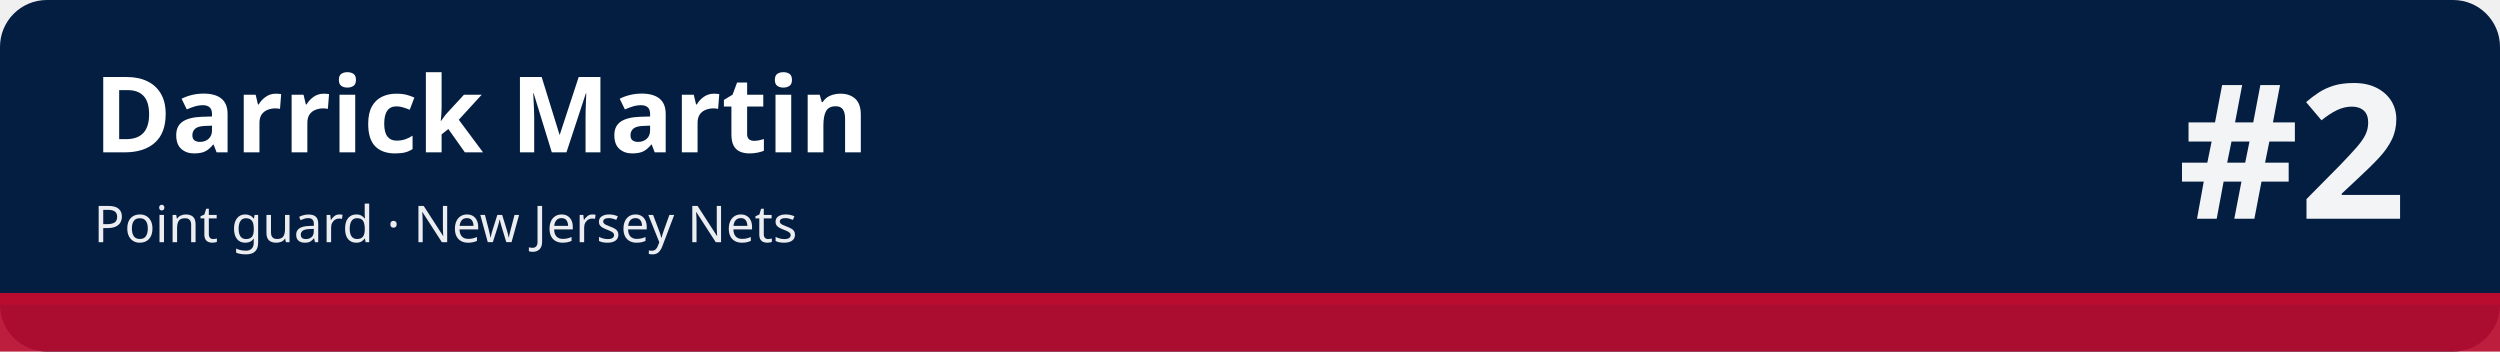
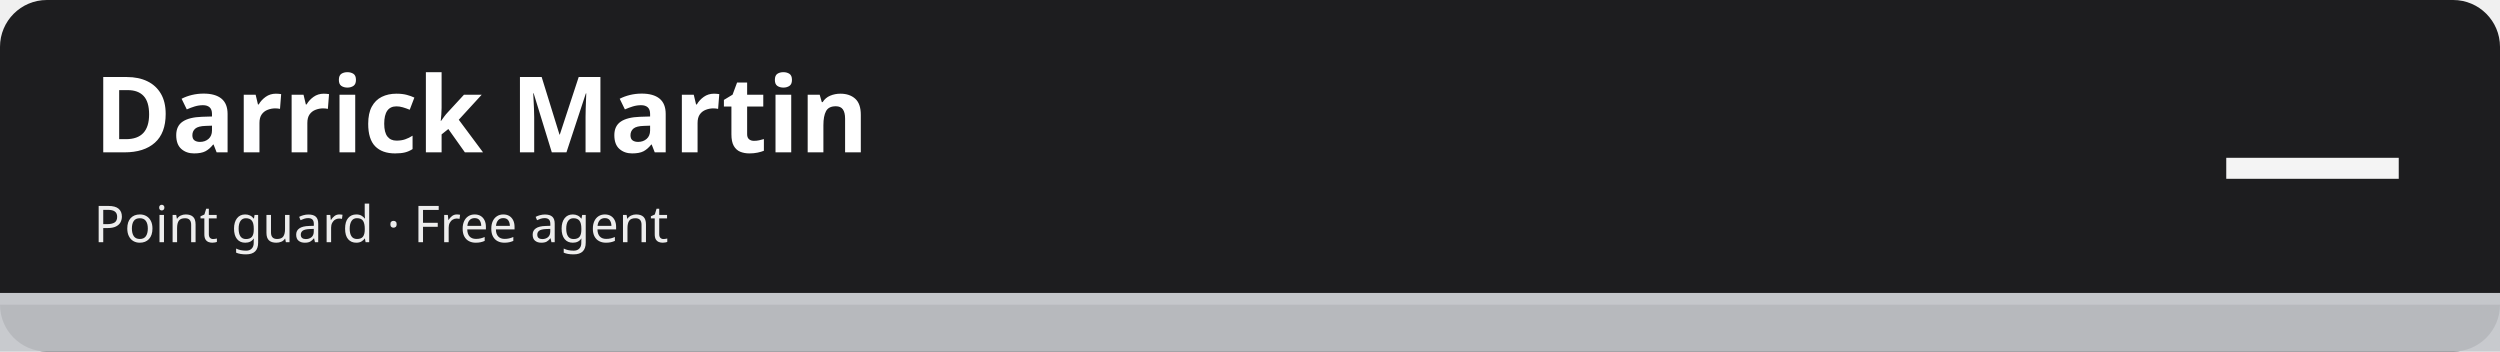
<svg xmlns="http://www.w3.org/2000/svg" width="1280" height="180" viewBox="0 0 1280 180" role="img" aria-labelledby="t d">
-   <rect width="1280" height="180" rx="24" fill="#041e42" />
-   <rect x="0" y="150" width="1280" height="30" fill="#ba0c2f" fill-opacity=".92" />
-   <rect x="0" y="150" width="1280" height="6" fill="#ba0c2f" />
+   <rect width="1280" height="180" rx="24" fill="#1d1d1f" />
+   <rect x="0" y="150" width="1280" height="30" fill="#c5c7cb" fill-opacity=".92" />
+   <rect x="0" y="150" width="1280" height="6" fill="#c5c7cb" />
  <text x="48" y="78" font-family="sans-serif" font-size="54" font-weight="700" fill="#ffffff">Darrick Martin</text>
-   <text x="48" y="124" font-family="sans-serif" font-size="26" fill="#ffffff" fill-opacity=".92">Point guard · New Jersey Nets</text>
-   <text x="1232" y="112" font-family="sans-serif" font-size="96" font-weight="800" fill="#ffffff" fill-opacity=".95" text-anchor="end">#2</text>
+   <text x="48" y="124" font-family="sans-serif" font-size="26" fill="#ffffff" fill-opacity=".92">Point guard · Free agent</text>
+   <text x="1232" y="112" font-family="sans-serif" font-size="96" font-weight="800" fill="#ffffff" fill-opacity=".95" text-anchor="end">—</text>
</svg>
